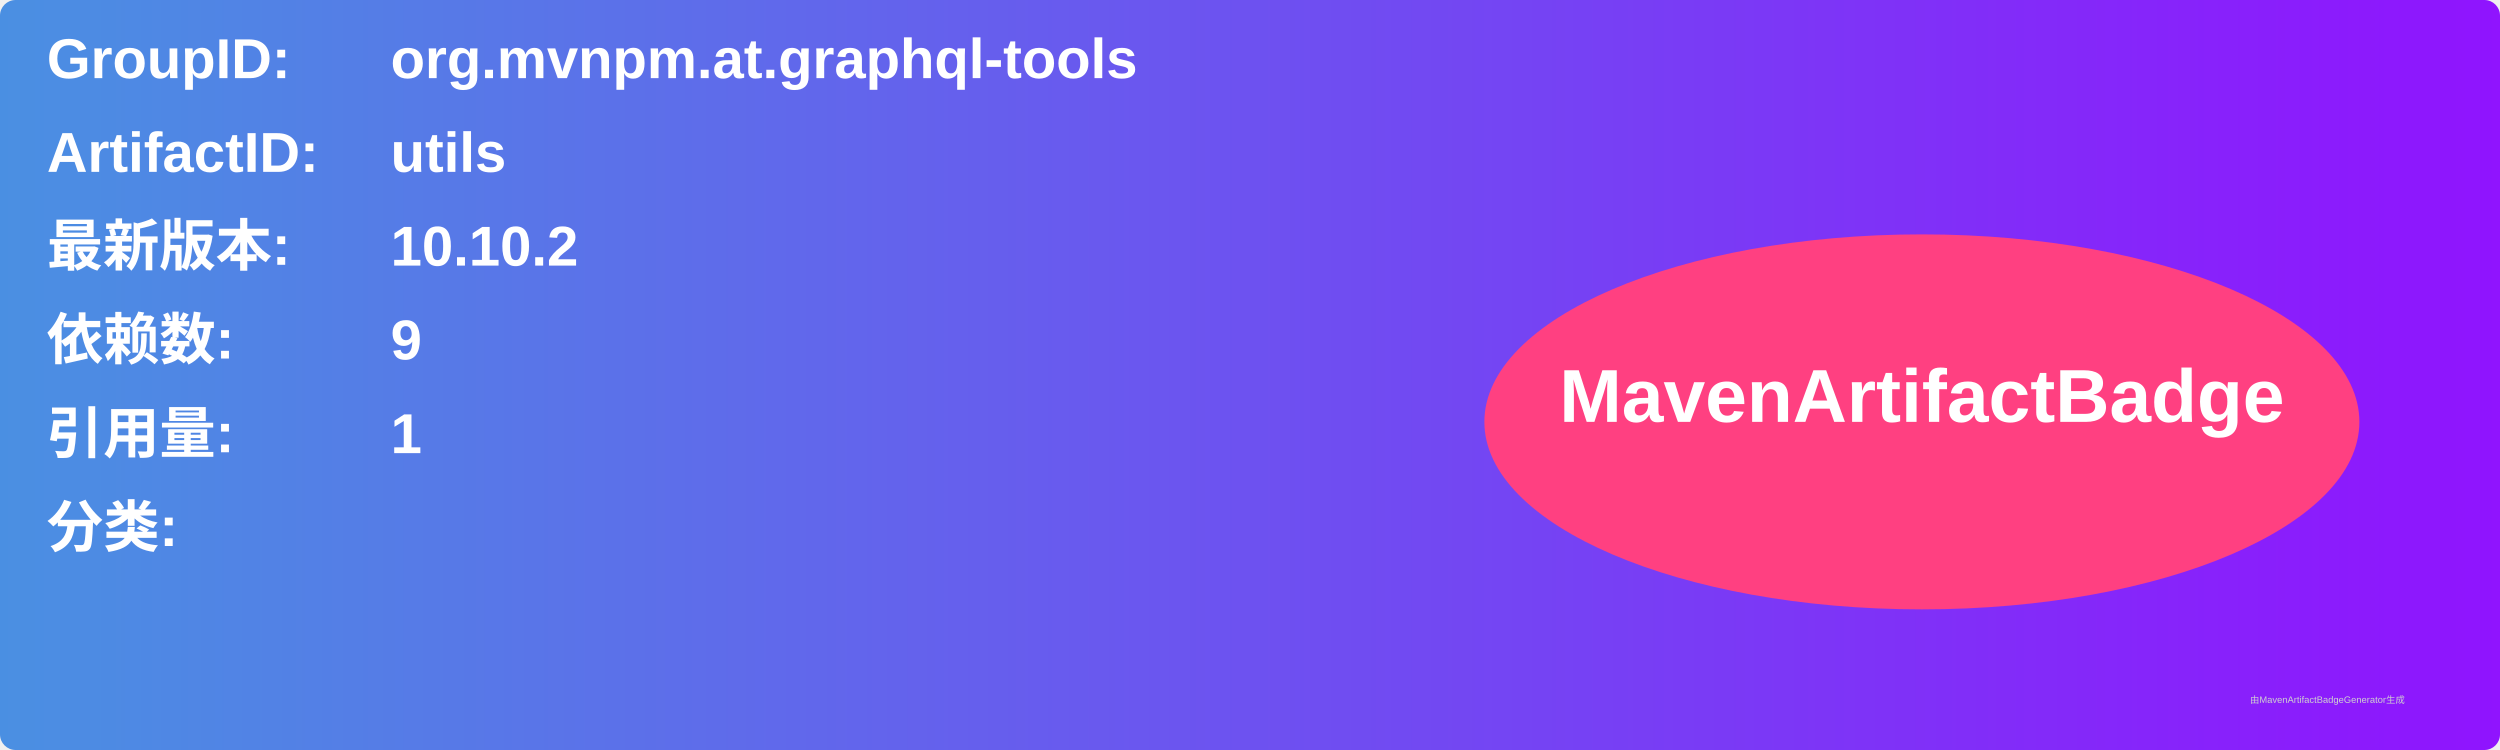
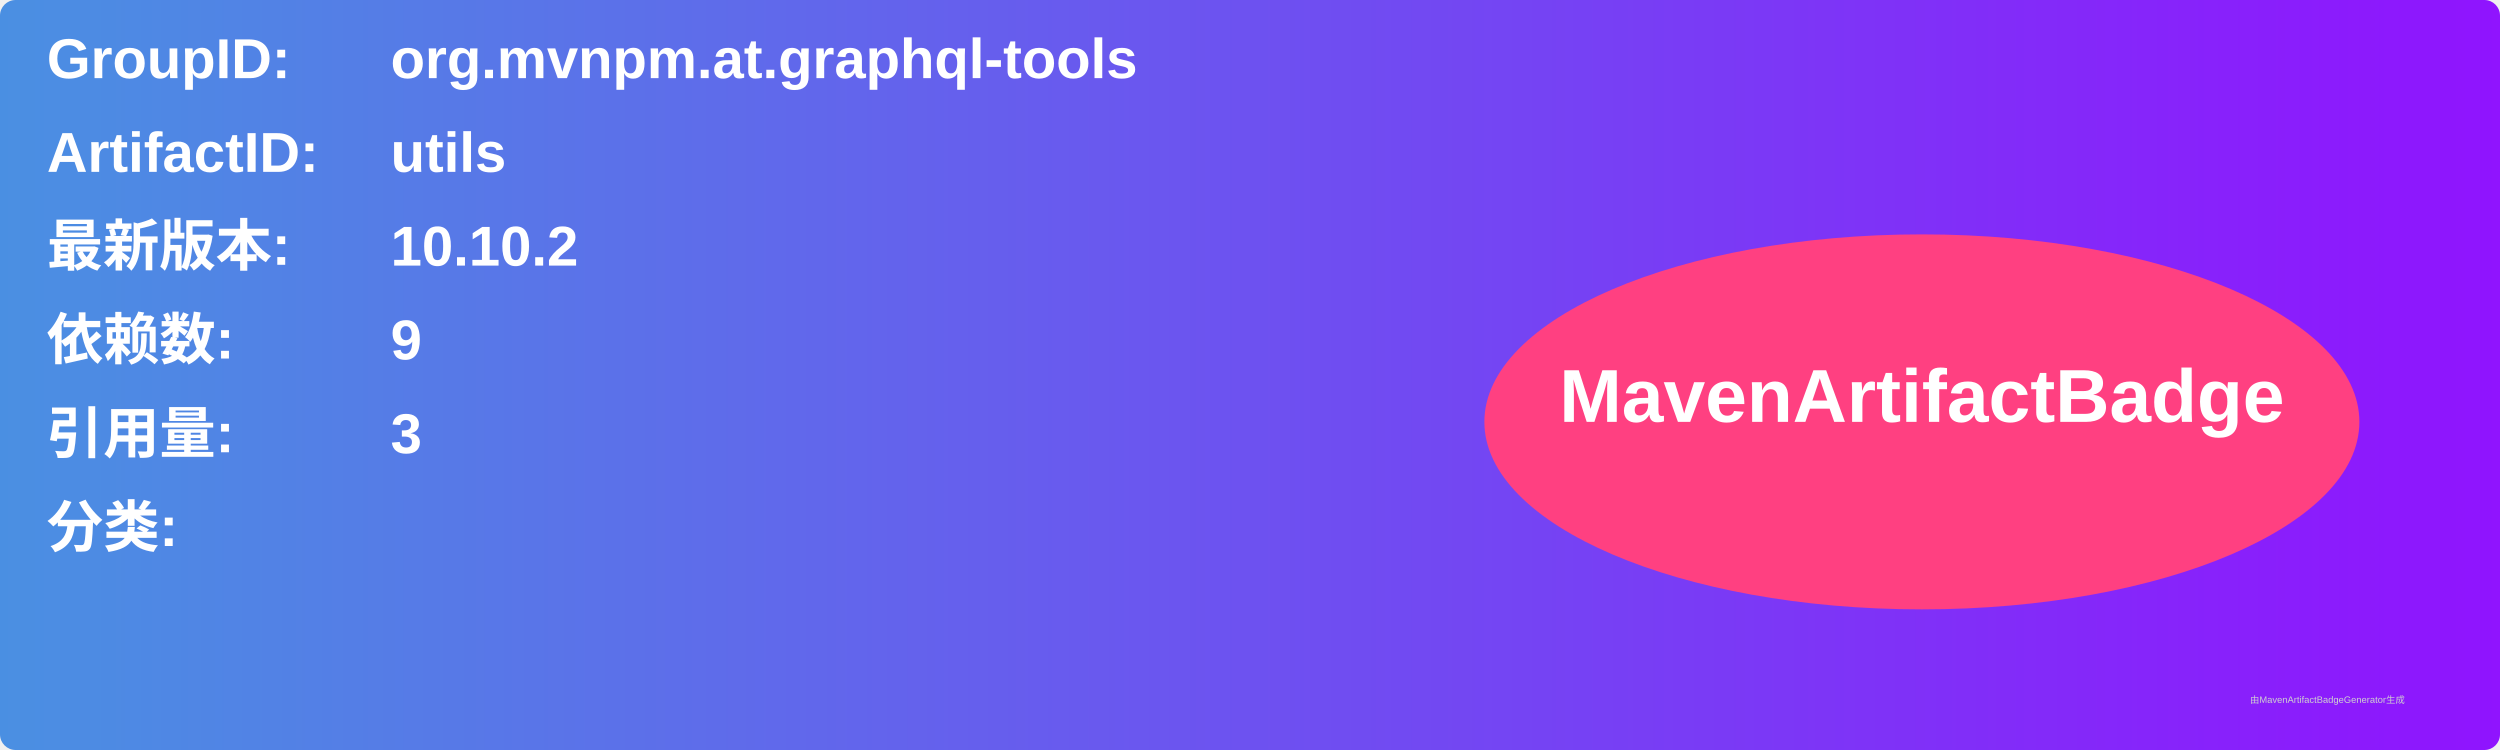
<svg xmlns="http://www.w3.org/2000/svg" width="800" height="240" viewBox="0 0 800 240">
  <linearGradient id="grad" x1="0%" y1="0%" x2="100%" y2="0%">
    <stop offset="0%" stop-color="#4a90e2" />
    <stop offset="100%" stop-color="#9013fe" />
  </linearGradient>
  <rect width="100%" height="100%" rx="5" ry="5" fill="url(#grad)" />
  <g transform="translate(15, 15)">
    <text x="0" y="10" font-family="Arial" font-size="18" fill="white" font-weight="bold" width="260">GroupID:</text>
    <text x="110" y="10" font-family="Arial" font-size="18" fill="white" font-weight="bold" width="460">org.mvnpm.at.graphql-tools</text>
    <text x="0" y="40" font-family="Arial" font-size="18" fill="white" font-weight="bold" width="260">ArtifactID:</text>
    <text x="110" y="40" font-family="Arial" font-size="18" fill="white" font-weight="bold" width="460">utils</text>
    <text x="0" y="70" font-family="Arial" font-size="18" fill="white" font-weight="bold">最新版本:</text>
    <text x="110" y="70" font-family="Arial" font-size="18" fill="white" font-weight="bold">
      <tspan font-weight="bold">10.10.2</tspan>
    </text>
    <text x="0" y="100" font-family="Arial" font-size="18" fill="white" font-weight="bold">依赖数: </text>
    <text x="110" y="100" font-family="Arial" font-size="18" fill="white">
      <tspan font-weight="bold">9</tspan>
    </text>
    <text x="0" y="130" font-family="Arial" font-size="18" fill="white" font-weight="bold">引用量: </text>
    <text x="110" y="130" font-family="Arial" font-size="18" fill="white">
-       <tspan font-weight="bold">1</tspan>
+       <tspan font-weight="bold">3</tspan>
    </text>
    <text x="0" y="160" font-family="Arial" font-size="18" fill="white" font-weight="bold">分类:</text>
    <text x="10" y="190" font-family="Arial" font-size="10" fill="white">
      <tspan font-weight="bold" />
    </text>
    <ellipse cx="600" cy="120" rx="140" ry="60" fill="#ff4081" />
    <text x="600" y="120" text-anchor="middle" font-family="Arial" font-size="24" fill="white" font-weight="bold">MavenArtifactBadge</text>
  </g>
  <text x="720" y="225" font-family="Arial" font-size="3" fill="#d0d0d0">由MavenArtifactBadgeGenerator生成</text>
</svg>
